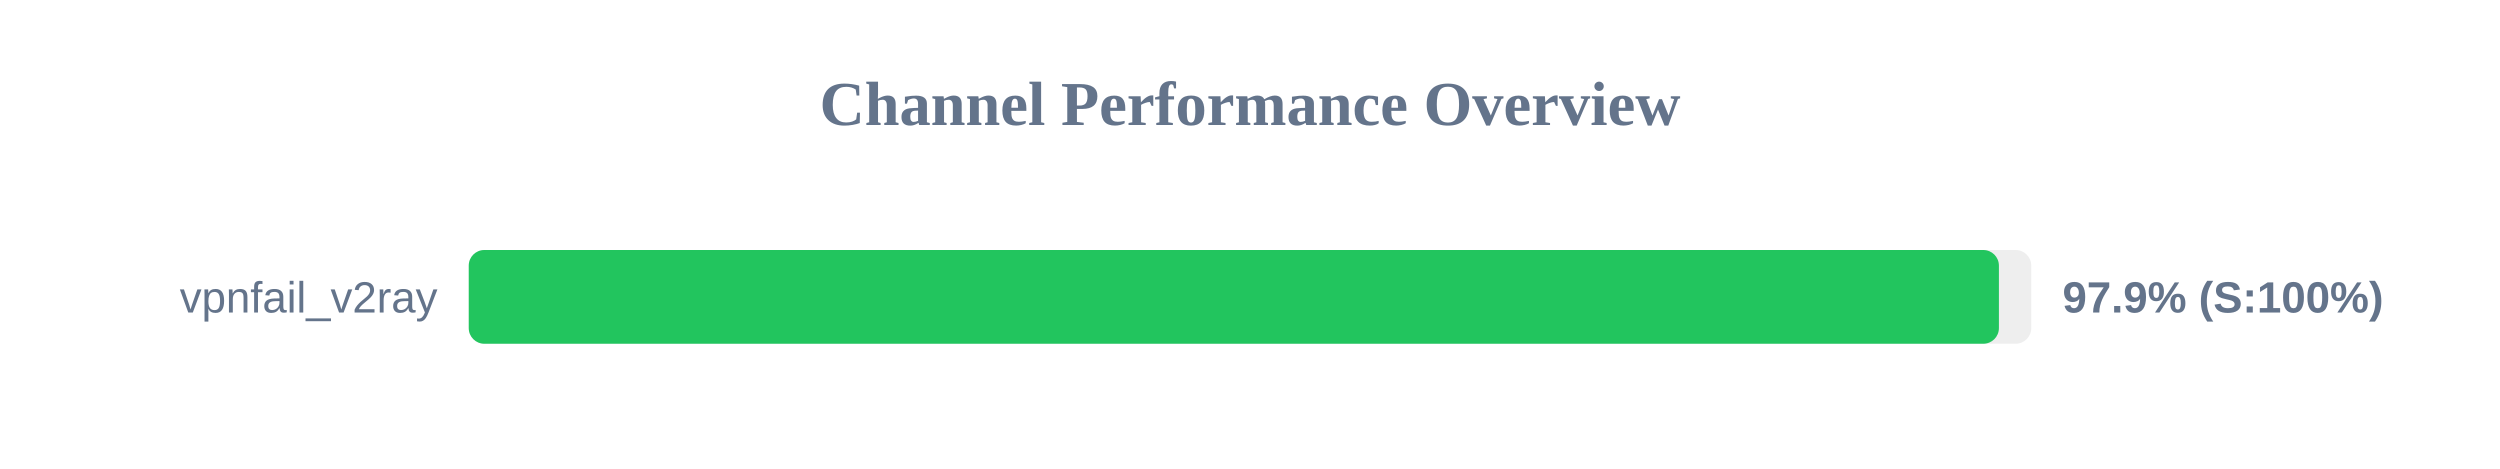
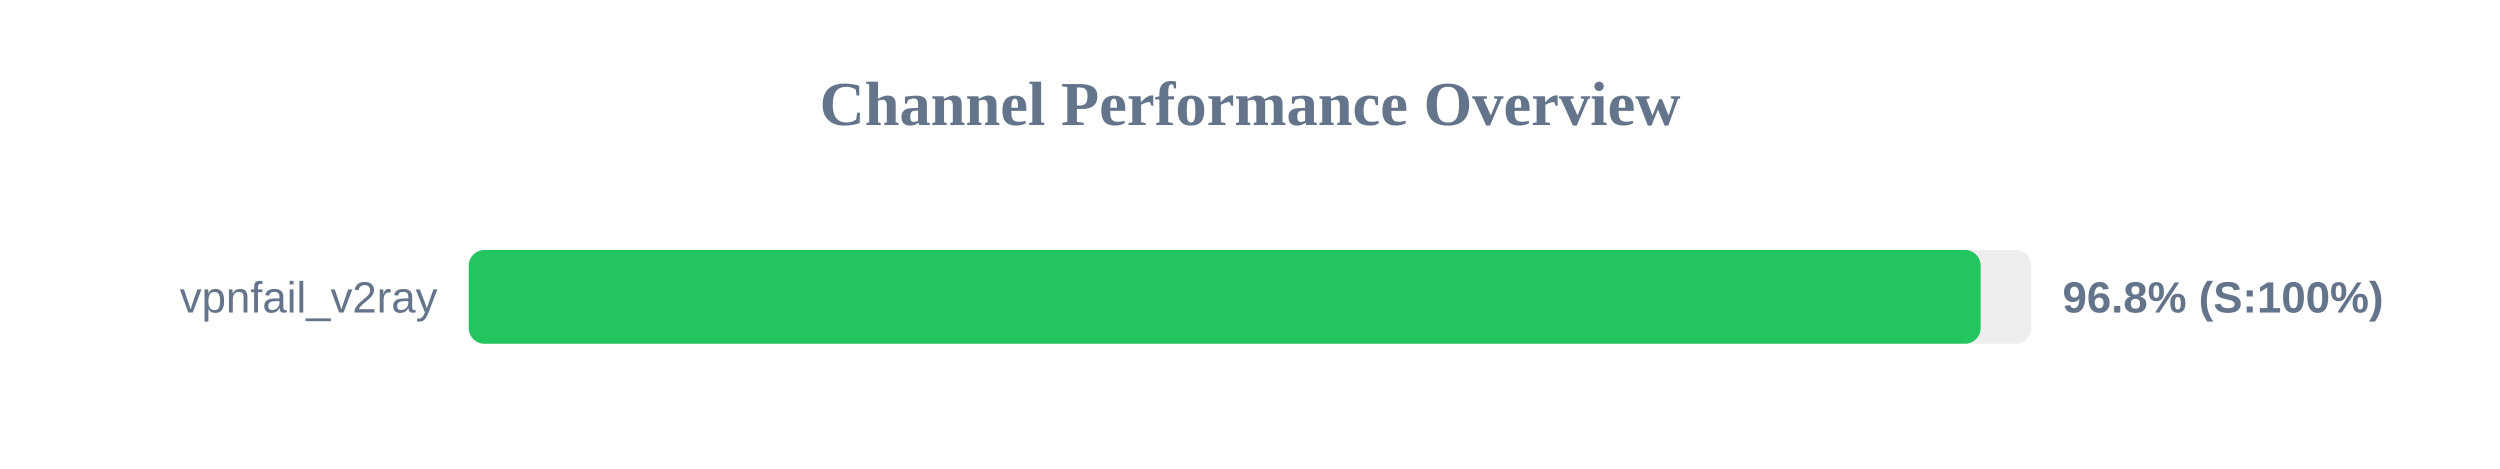
<svg xmlns="http://www.w3.org/2000/svg" width="800" height="150" version="1.1">
  <style>
        .row { font: 14px Arial; fill: #64748b; }
        .score { font: bold 14px Arial; fill: #64748b; }
    </style>
  <text x="400" y="40" text-anchor="middle" font-size="20px" font-weight="bold" fill="#64748b">Channel Performance Overview</text>
  <rect x="150" y="80" width="500" height="30" fill="#eee" rx="5" />
-   <rect x="150" y="80" width="489.65" height="30" fill="#22c55e" rx="5" />
+   <rect x="150" y="80" width="483.8" height="30" fill="#22c55e" rx="5" />
  <text x="140" y="100" text-anchor="end" class="row">vpnfail_v2ray</text>
-   <text x="660" y="100" text-anchor="start" class="score">97.9% (S:100%)</text>
+   <text x="660" y="100" text-anchor="start" class="score">96.8% (S:100%)</text>
</svg>
